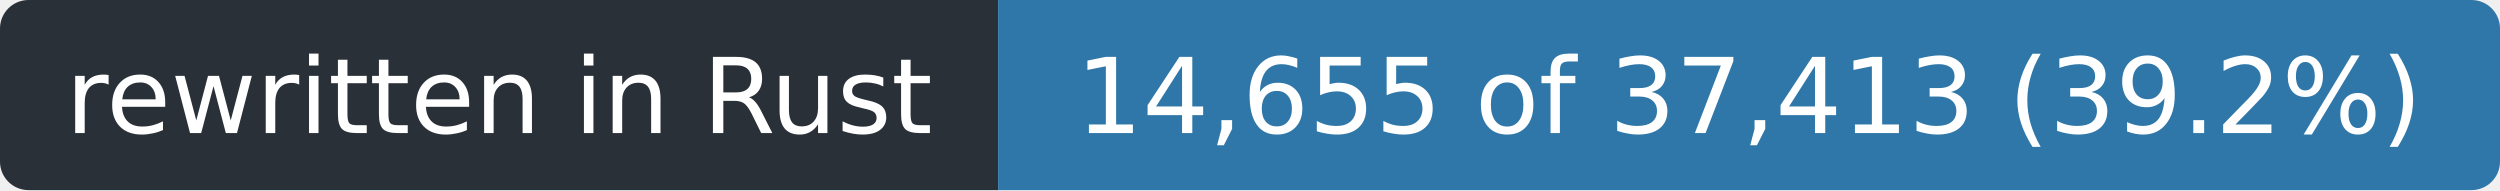
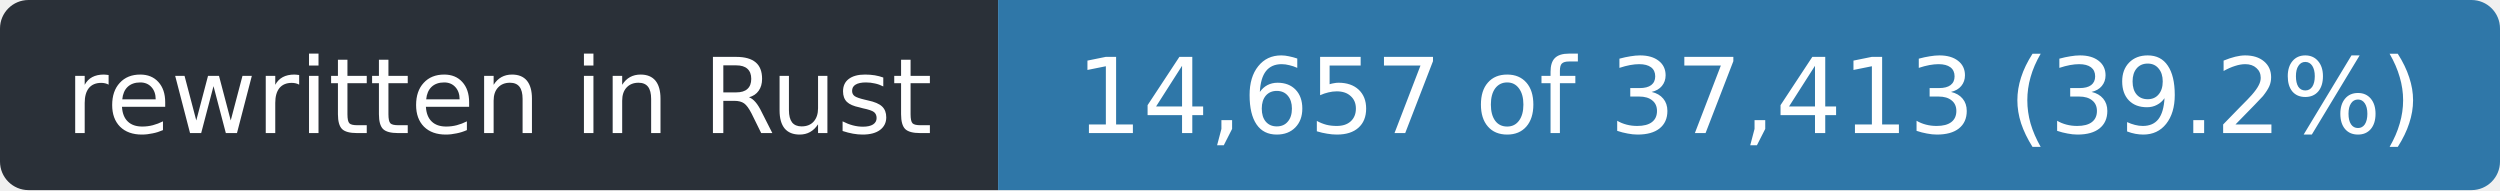
- <svg xmlns="http://www.w3.org/2000/svg" width="263" height="20" role="img" aria-label="rewritten in Rust: 14,655 of 37,413 (39.2%)">
+ <svg xmlns="http://www.w3.org/2000/svg" width="263" height="20" role="img" aria-label="rewritten in Rust: 14,657 of 37,413 (39.2%)">
  <clipPath id="r">
    <rect width="263" height="20" rx="3" />
  </clipPath>
  <g clip-path="url(#r)">
    <rect width="105" height="20" fill="#2a3038" />
    <rect x="105" width="158" height="20" fill="#2f77a8" />
  </g>
  <g fill="#fff" font-family="Verdana,Geneva,DejaVu Sans,sans-serif" font-size="11" text-anchor="middle">
    <text x="52.5" y="14" textLength="93">rewritten in Rust</text>
-     <text x="184.0" y="14" textLength="146">14,655 of 37,413 (39.2%)</text>
+     <text x="184.0" y="14" textLength="146">14,657 of 37,413 (39.2%)</text>
  </g>
</svg>
